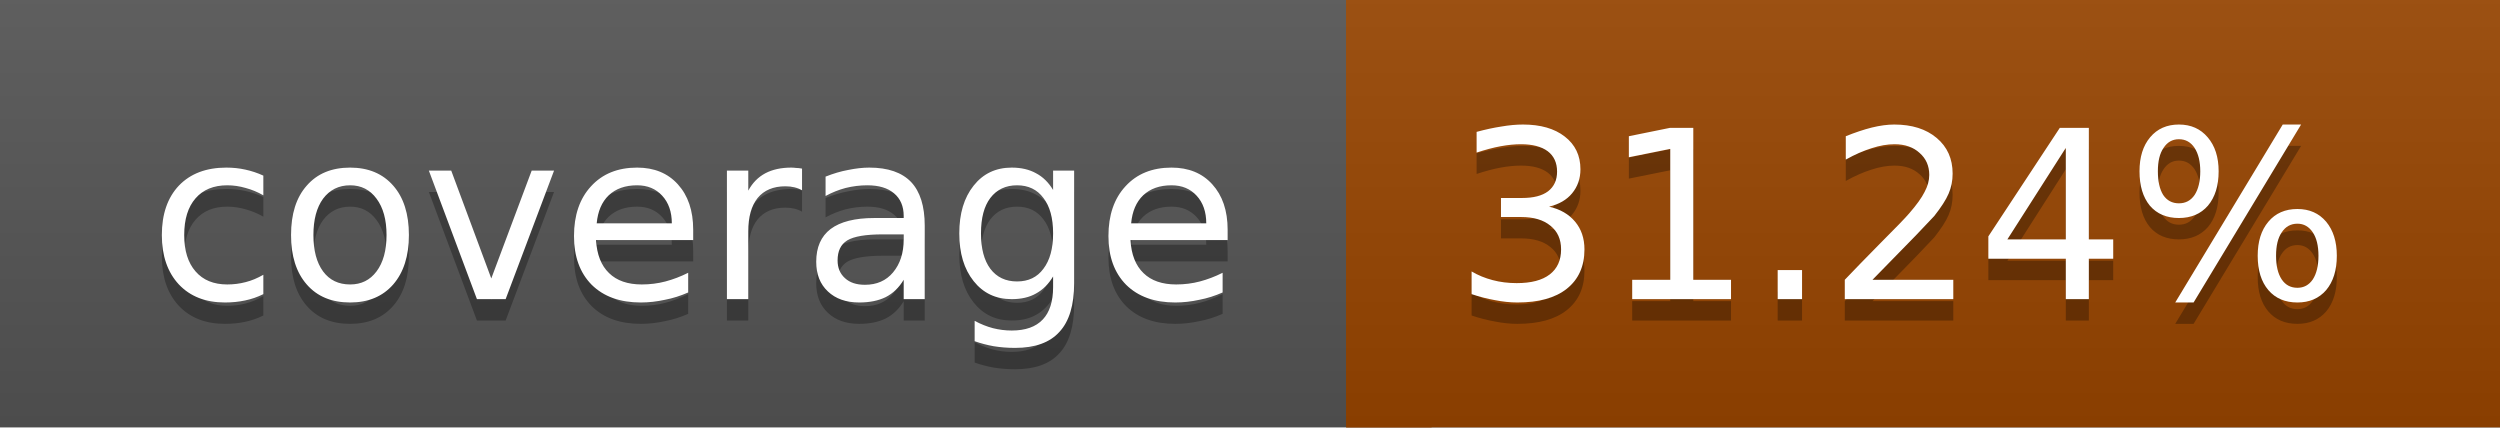
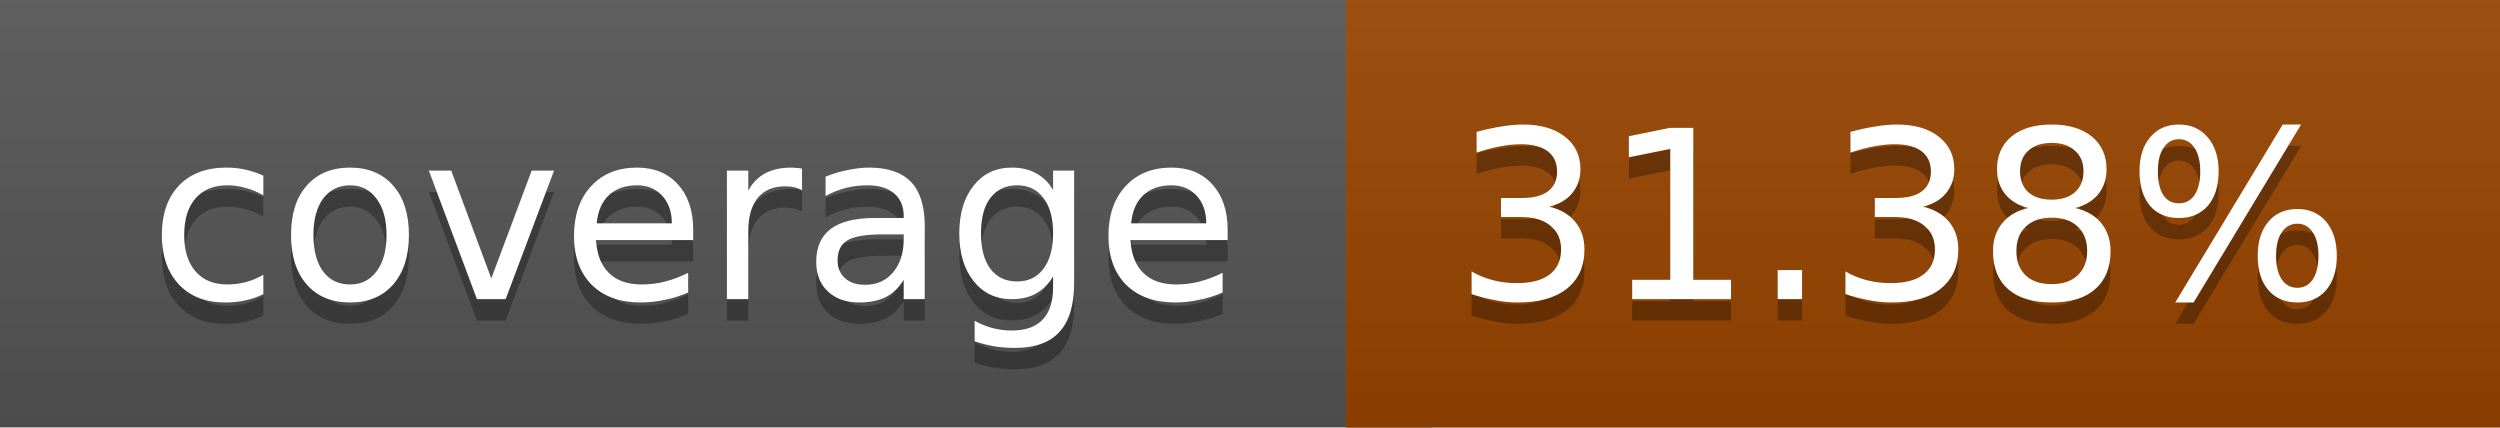
<svg xmlns="http://www.w3.org/2000/svg" width="117" height="20">
  <linearGradient id="a" x2="0" y2="100%">
    <stop offset="0" stop-color="#bbb" stop-opacity=".1" />
    <stop offset="1" stop-opacity=".1" />
  </linearGradient>
  <rect rx="0" width="117" height="20" fill="#555" />
  <rect rx="0" x="63" width="54" height="20" fill="#984500" />
  <path fill="#984500" d="M63 0h4v20h-4z" />
  <rect rx="0" width="117" height="20" fill="url(#a)" />
  <g fill="#fff" text-anchor="middle" font-family="DejaVu Sans,Verdana,Geneva,sans-serif" font-size="11">
    <text x="32.5" y="15" fill="#010101" fill-opacity=".3">coverage</text>
    <text x="32.5" y="14">coverage</text>
-     <text x="89" y="15" fill="#010101" fill-opacity=".3">31.24%</text>
-     <text x="89" y="14">31.24%</text>
+     <text x="89" y="15" fill="#010101" fill-opacity=".3">31.38%</text>
+     <text x="89" y="14">31.38%</text>
  </g>
</svg>
